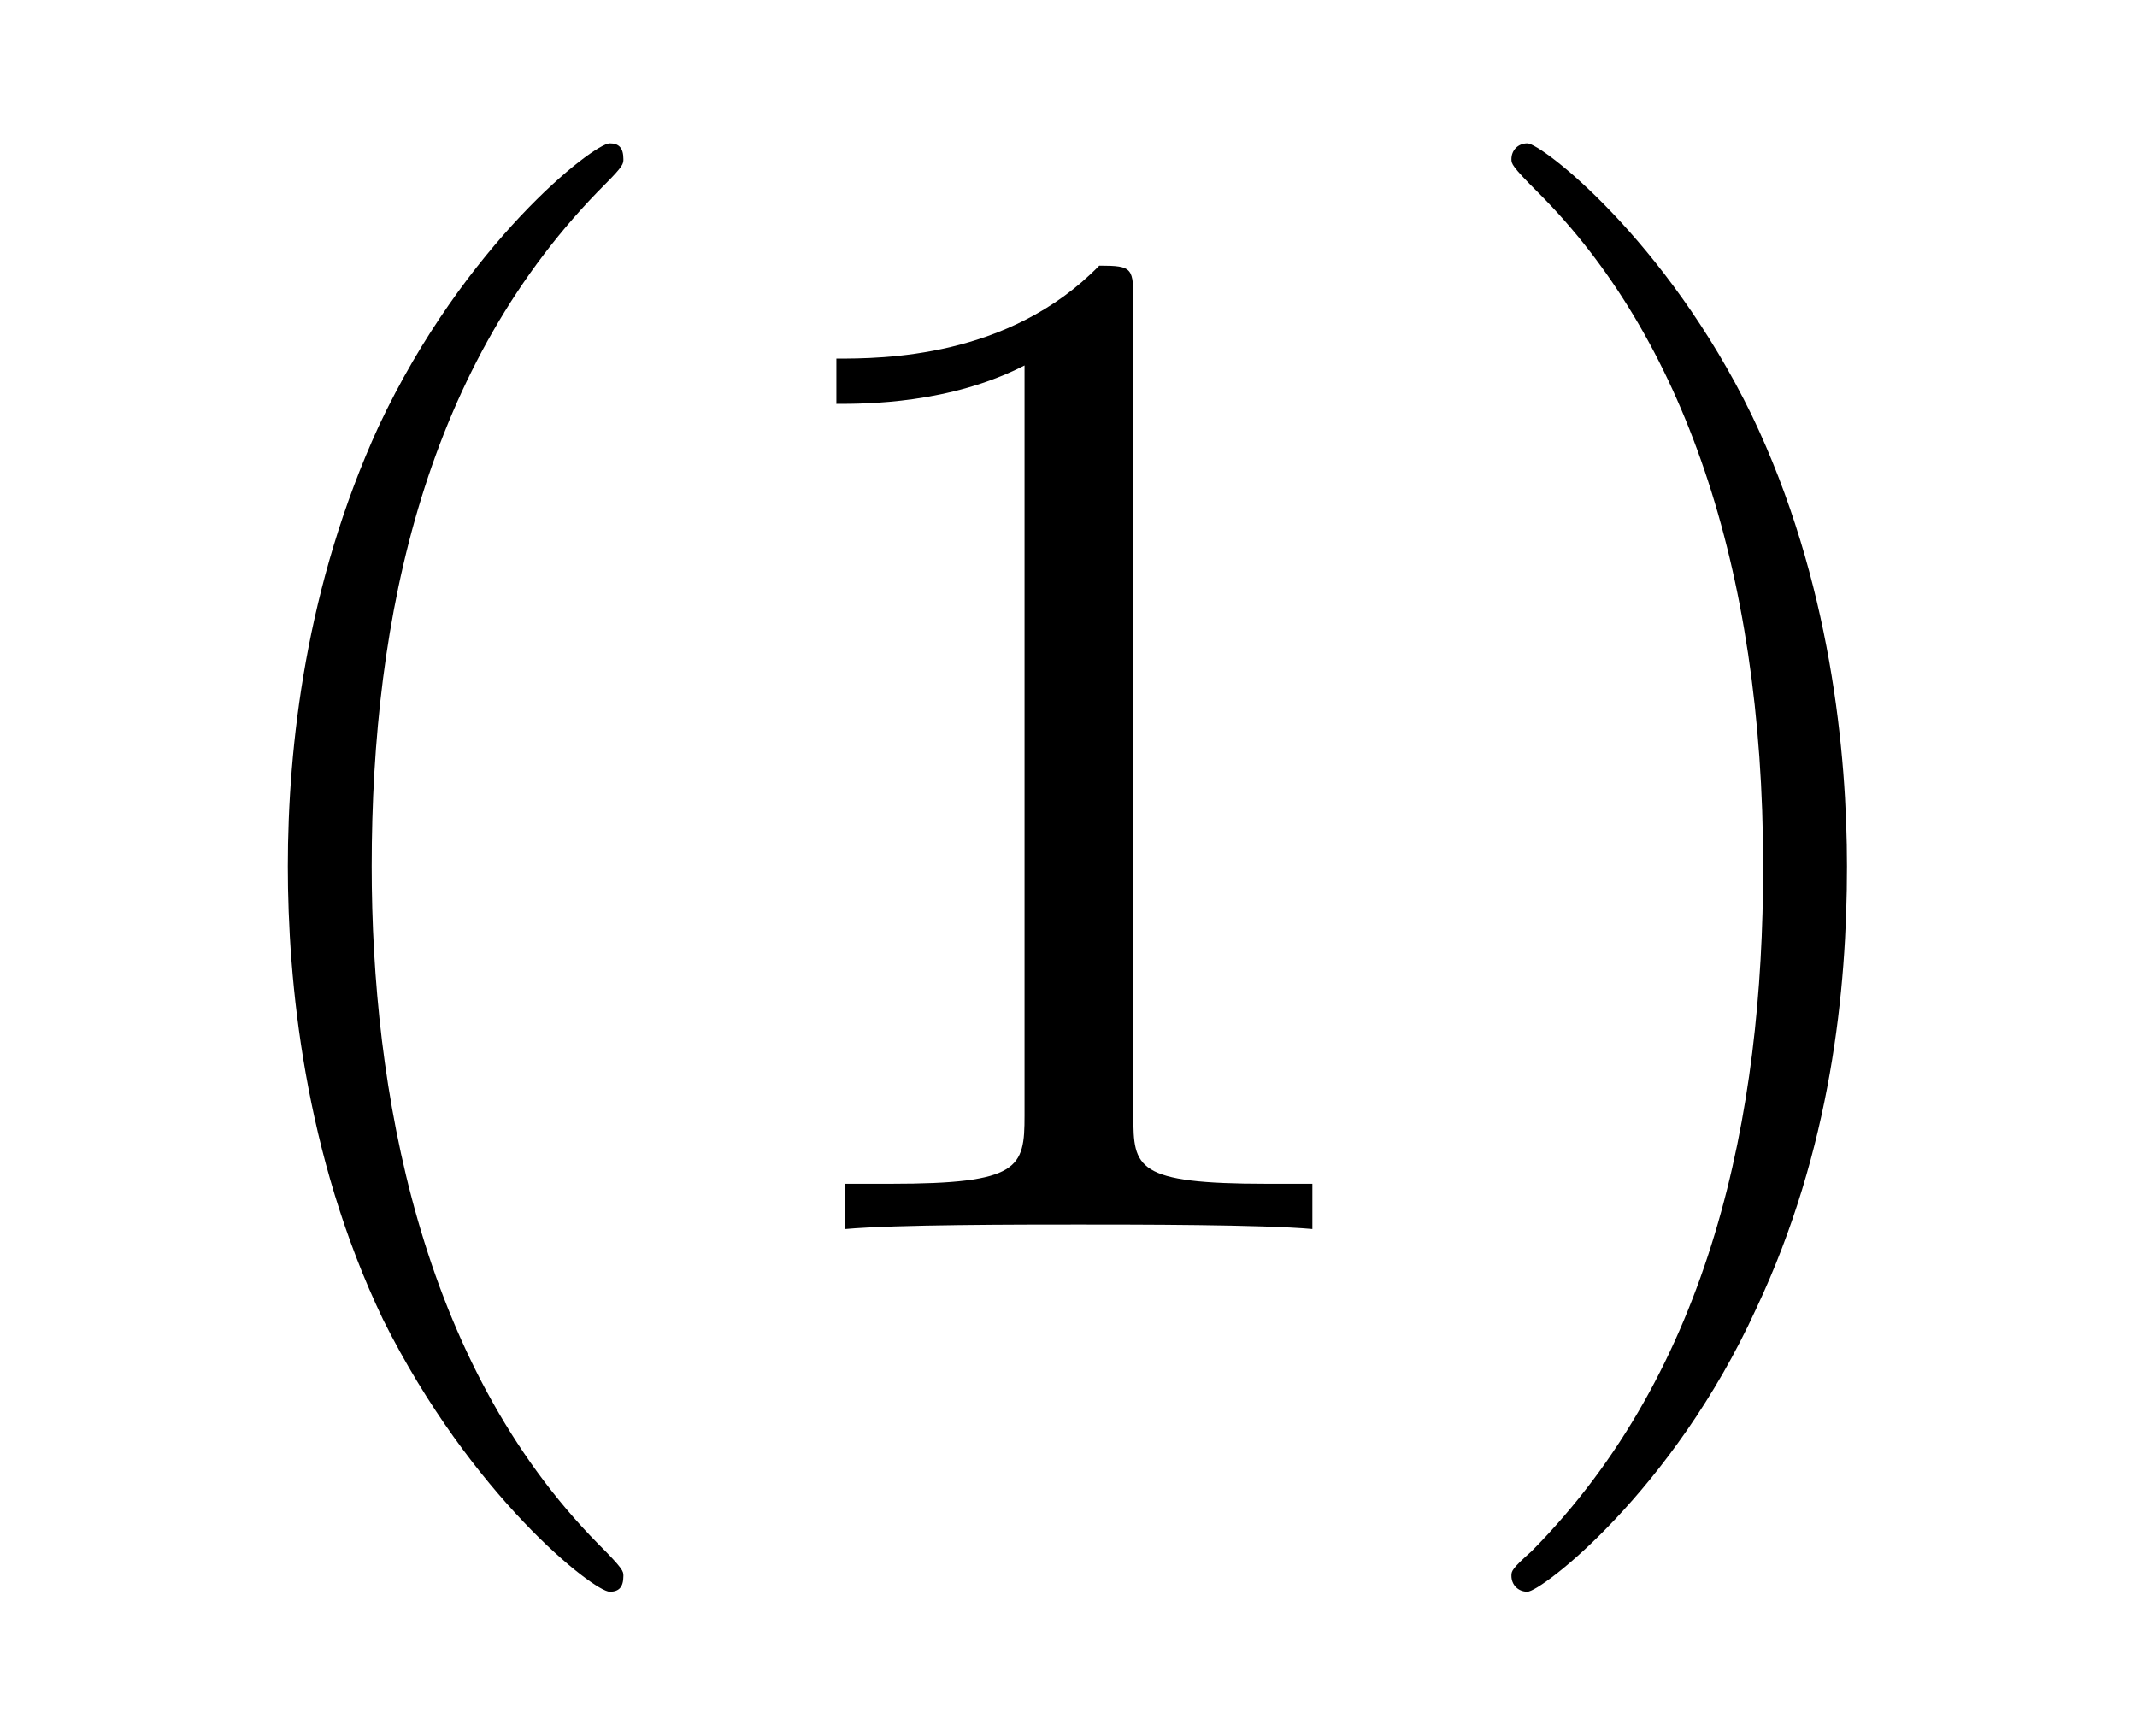
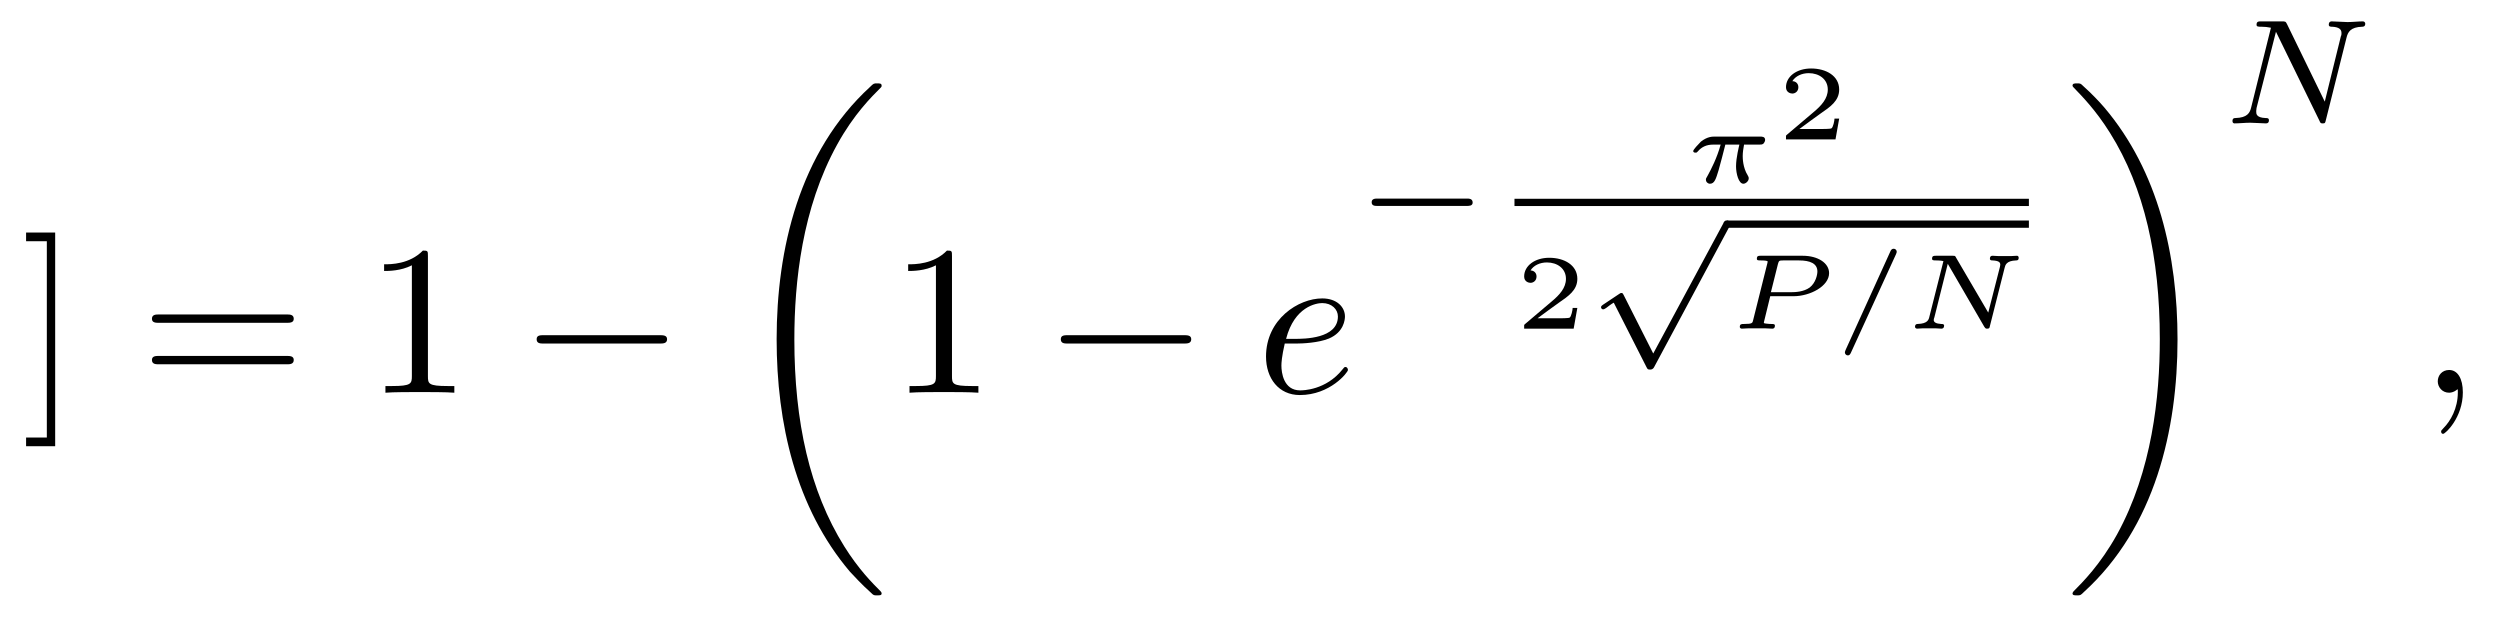
- <svg xmlns="http://www.w3.org/2000/svg" xmlns:xlink="http://www.w3.org/1999/xlink" viewBox="0 0 14.73 11.963" version="1.2">
+ <svg xmlns="http://www.w3.org/2000/svg" xmlns:xlink="http://www.w3.org/1999/xlink" viewBox="0 0 116.809 28.814" version="1.2">
  <defs>
    <g>
      <symbol overflow="visible" id="glyph0-0">
        <path style="stroke:none;" d="" />
      </symbol>
      <symbol overflow="visible" id="glyph0-1">
-         <path style="stroke:none;" d="M 3.297 2.391 C 3.297 2.359 3.297 2.344 3.125 2.172 C 1.891 0.922 1.562 -0.969 1.562 -2.5 C 1.562 -4.234 1.938 -5.969 3.172 -7.203 C 3.297 -7.328 3.297 -7.344 3.297 -7.375 C 3.297 -7.453 3.266 -7.484 3.203 -7.484 C 3.094 -7.484 2.203 -6.797 1.609 -5.531 C 1.109 -4.438 0.984 -3.328 0.984 -2.5 C 0.984 -1.719 1.094 -0.516 1.641 0.625 C 2.25 1.844 3.094 2.5 3.203 2.5 C 3.266 2.5 3.297 2.469 3.297 2.391 Z M 3.297 2.391 " />
+         <path style="stroke:none;" d="M 1.578 -7.484 L 0.219 -7.484 L 0.219 -7.078 L 1.188 -7.078 L 1.188 2.094 L 0.219 2.094 L 0.219 2.5 L 1.578 2.5 Z M 1.578 -7.484 " />
      </symbol>
      <symbol overflow="visible" id="glyph0-2">
+         <path style="stroke:none;" d="M 6.844 -3.266 C 7 -3.266 7.188 -3.266 7.188 -3.453 C 7.188 -3.656 7 -3.656 6.859 -3.656 L 0.891 -3.656 C 0.75 -3.656 0.562 -3.656 0.562 -3.453 C 0.562 -3.266 0.75 -3.266 0.891 -3.266 Z M 6.859 -1.328 C 7 -1.328 7.188 -1.328 7.188 -1.531 C 7.188 -1.719 7 -1.719 6.844 -1.719 L 0.891 -1.719 C 0.75 -1.719 0.562 -1.719 0.562 -1.531 C 0.562 -1.328 0.75 -1.328 0.891 -1.328 Z M 6.859 -1.328 " />
+       </symbol>
+       <symbol overflow="visible" id="glyph0-3">
        <path style="stroke:none;" d="M 2.938 -6.375 C 2.938 -6.625 2.938 -6.641 2.703 -6.641 C 2.078 -6 1.203 -6 0.891 -6 L 0.891 -5.688 C 1.094 -5.688 1.672 -5.688 2.188 -5.953 L 2.188 -0.781 C 2.188 -0.422 2.156 -0.312 1.266 -0.312 L 0.953 -0.312 L 0.953 0 C 1.297 -0.031 2.156 -0.031 2.562 -0.031 C 2.953 -0.031 3.828 -0.031 4.172 0 L 4.172 -0.312 L 3.859 -0.312 C 2.953 -0.312 2.938 -0.422 2.938 -0.781 Z M 2.938 -6.375 " />
      </symbol>
-       <symbol overflow="visible" id="glyph0-3">
-         <path style="stroke:none;" d="M 2.875 -2.5 C 2.875 -3.266 2.766 -4.469 2.219 -5.609 C 1.625 -6.828 0.766 -7.484 0.672 -7.484 C 0.609 -7.484 0.562 -7.438 0.562 -7.375 C 0.562 -7.344 0.562 -7.328 0.75 -7.141 C 1.734 -6.156 2.297 -4.578 2.297 -2.5 C 2.297 -0.781 1.938 0.969 0.703 2.219 C 0.562 2.344 0.562 2.359 0.562 2.391 C 0.562 2.453 0.609 2.5 0.672 2.5 C 0.766 2.5 1.672 1.812 2.25 0.547 C 2.766 -0.547 2.875 -1.656 2.875 -2.5 Z M 2.875 -2.5 " />
+       <symbol overflow="visible" id="glyph1-0">
+         <path style="stroke:none;" d="" />
+       </symbol>
+       <symbol overflow="visible" id="glyph1-1">
+         <path style="stroke:none;" d="M 6.562 -2.297 C 6.734 -2.297 6.922 -2.297 6.922 -2.5 C 6.922 -2.688 6.734 -2.688 6.562 -2.688 L 1.172 -2.688 C 1 -2.688 0.828 -2.688 0.828 -2.5 C 0.828 -2.297 1 -2.297 1.172 -2.297 Z M 6.562 -2.297 " />
+       </symbol>
+       <symbol overflow="visible" id="glyph2-0">
+         <path style="stroke:none;" d="" />
+       </symbol>
+       <symbol overflow="visible" id="glyph2-1">
+         <path style="stroke:none;" d="M 6.984 23.422 C 6.984 23.375 6.953 23.359 6.938 23.328 C 6.562 22.953 5.906 22.297 5.234 21.219 C 3.625 18.641 2.906 15.406 2.906 11.562 C 2.906 8.875 3.266 5.422 4.906 2.453 C 5.688 1.031 6.516 0.219 6.953 -0.219 C 6.984 -0.25 6.984 -0.266 6.984 -0.297 C 6.984 -0.406 6.906 -0.406 6.766 -0.406 C 6.625 -0.406 6.609 -0.406 6.453 -0.25 C 3.125 2.797 2.078 7.359 2.078 11.547 C 2.078 15.469 2.969 19.422 5.5 22.406 C 5.703 22.625 6.078 23.031 6.484 23.391 C 6.609 23.516 6.625 23.516 6.766 23.516 C 6.906 23.516 6.984 23.516 6.984 23.422 Z M 6.984 23.422 " />
+       </symbol>
+       <symbol overflow="visible" id="glyph2-2">
+         <path style="stroke:none;" d="M 5.25 11.562 C 5.25 7.641 4.359 3.703 1.828 0.719 C 1.625 0.484 1.25 0.078 0.844 -0.281 C 0.719 -0.406 0.703 -0.406 0.562 -0.406 C 0.438 -0.406 0.344 -0.406 0.344 -0.297 C 0.344 -0.266 0.391 -0.219 0.406 -0.203 C 0.75 0.156 1.422 0.828 2.094 1.906 C 3.703 4.469 4.422 7.719 4.422 11.547 C 4.422 14.234 4.062 17.688 2.422 20.672 C 1.641 22.078 0.812 22.906 0.391 23.328 C 0.375 23.359 0.344 23.391 0.344 23.422 C 0.344 23.516 0.438 23.516 0.562 23.516 C 0.703 23.516 0.719 23.516 0.875 23.359 C 4.203 20.328 5.25 15.766 5.25 11.562 Z M 5.25 11.562 " />
+       </symbol>
+       <symbol overflow="visible" id="glyph3-0">
+         <path style="stroke:none;" d="" />
+       </symbol>
+       <symbol overflow="visible" id="glyph3-1">
+         <path style="stroke:none;" d="M 1.859 -2.297 C 2.156 -2.297 2.891 -2.328 3.391 -2.531 C 4.094 -2.828 4.141 -3.422 4.141 -3.562 C 4.141 -4 3.766 -4.406 3.078 -4.406 C 1.969 -4.406 0.453 -3.438 0.453 -1.688 C 0.453 -0.672 1.047 0.109 2.031 0.109 C 3.453 0.109 4.281 -0.953 4.281 -1.062 C 4.281 -1.125 4.234 -1.203 4.172 -1.203 C 4.109 -1.203 4.094 -1.172 4.031 -1.094 C 3.25 -0.109 2.156 -0.109 2.047 -0.109 C 1.266 -0.109 1.172 -0.953 1.172 -1.266 C 1.172 -1.391 1.188 -1.688 1.328 -2.297 Z M 1.391 -2.516 C 1.781 -4.031 2.812 -4.188 3.078 -4.188 C 3.531 -4.188 3.812 -3.891 3.812 -3.562 C 3.812 -2.516 2.219 -2.516 1.797 -2.516 Z M 1.391 -2.516 " />
+       </symbol>
+       <symbol overflow="visible" id="glyph3-2">
+         <path style="stroke:none;" d="M 2.031 -0.016 C 2.031 -0.672 1.781 -1.062 1.391 -1.062 C 1.062 -1.062 0.859 -0.812 0.859 -0.531 C 0.859 -0.266 1.062 0 1.391 0 C 1.5 0 1.641 -0.047 1.734 -0.125 C 1.766 -0.156 1.781 -0.156 1.781 -0.156 C 1.797 -0.156 1.797 -0.156 1.797 -0.016 C 1.797 0.734 1.453 1.328 1.125 1.656 C 1.016 1.766 1.016 1.781 1.016 1.812 C 1.016 1.891 1.062 1.922 1.109 1.922 C 1.219 1.922 2.031 1.156 2.031 -0.016 Z M 2.031 -0.016 " />
+       </symbol>
+       <symbol overflow="visible" id="glyph4-0">
+         <path style="stroke:none;" d="" />
+       </symbol>
+       <symbol overflow="visible" id="glyph4-1">
+         <path style="stroke:none;" d="M 5.188 -1.578 C 5.297 -1.578 5.469 -1.578 5.469 -1.734 C 5.469 -1.922 5.297 -1.922 5.188 -1.922 L 1.031 -1.922 C 0.922 -1.922 0.75 -1.922 0.75 -1.75 C 0.75 -1.578 0.906 -1.578 1.031 -1.578 Z M 5.188 -1.578 " />
+       </symbol>
+       <symbol overflow="visible" id="glyph4-2">
+         <path style="stroke:none;" d="M 3.094 5.875 L 1.719 3.156 C 1.688 3.094 1.672 3.047 1.609 3.047 C 1.578 3.047 1.562 3.047 1.5 3.094 L 0.75 3.594 C 0.656 3.656 0.656 3.688 0.656 3.719 C 0.656 3.75 0.688 3.812 0.75 3.812 C 0.781 3.812 0.797 3.812 0.891 3.75 C 0.969 3.688 1.156 3.547 1.25 3.5 L 2.781 6.516 C 2.828 6.609 2.844 6.625 2.938 6.625 C 3 6.625 3.078 6.625 3.141 6.5 L 6.641 -0.031 C 6.703 -0.125 6.703 -0.125 6.703 -0.172 C 6.703 -0.281 6.609 -0.344 6.531 -0.344 C 6.438 -0.344 6.391 -0.281 6.359 -0.188 Z M 3.094 5.875 " />
+       </symbol>
+       <symbol overflow="visible" id="glyph5-0">
+         <path style="stroke:none;" d="" />
+       </symbol>
+       <symbol overflow="visible" id="glyph5-1">
+         <path style="stroke:none;" d="M 3.516 -1.766 C 3.609 -1.766 3.656 -1.766 3.719 -1.812 C 3.75 -1.844 3.797 -1.922 3.797 -1.984 C 3.797 -2.141 3.656 -2.141 3.562 -2.141 L 1.438 -2.141 C 1.328 -2.141 1.094 -2.141 0.797 -1.906 C 0.672 -1.781 0.438 -1.531 0.438 -1.469 C 0.438 -1.391 0.516 -1.391 0.547 -1.391 C 0.609 -1.391 0.609 -1.406 0.656 -1.453 C 0.828 -1.656 1.062 -1.766 1.359 -1.766 L 1.719 -1.766 C 1.547 -1.141 1.281 -0.625 1.109 -0.312 C 1.031 -0.188 1.031 -0.172 1.031 -0.125 C 1.031 -0.016 1.125 0.062 1.219 0.062 C 1.438 0.062 1.5 -0.172 1.625 -0.578 C 1.734 -0.969 1.828 -1.328 1.938 -1.766 L 2.594 -1.766 C 2.578 -1.688 2.438 -1.156 2.438 -0.75 C 2.438 -0.406 2.562 0.062 2.781 0.062 C 2.891 0.062 3.031 -0.062 3.031 -0.188 C 3.031 -0.25 3.016 -0.266 2.984 -0.328 C 2.75 -0.703 2.75 -1.141 2.75 -1.234 C 2.75 -1.406 2.781 -1.594 2.812 -1.766 Z M 3.516 -1.766 " />
+       </symbol>
+       <symbol overflow="visible" id="glyph5-2">
+         <path style="stroke:none;" d="M 2.016 -1.516 L 3.109 -1.516 C 3.875 -1.516 4.766 -1.984 4.766 -2.594 C 4.766 -3.062 4.25 -3.406 3.531 -3.406 L 1.562 -3.406 C 1.469 -3.406 1.391 -3.406 1.391 -3.266 C 1.391 -3.188 1.453 -3.188 1.578 -3.188 C 1.625 -3.188 1.797 -3.188 1.891 -3.156 C 1.891 -3.094 1.891 -3.078 1.875 -3.031 L 1.219 -0.406 C 1.188 -0.266 1.188 -0.219 0.797 -0.219 C 0.672 -0.219 0.594 -0.219 0.594 -0.078 C 0.594 -0.047 0.625 0 0.688 0 C 0.781 0 0.906 -0.016 1.016 -0.016 C 1.141 -0.016 1.266 -0.016 1.391 -0.016 C 1.516 -0.016 1.625 -0.016 1.75 -0.016 C 1.875 -0.016 2 0 2.109 0 C 2.141 0 2.234 0 2.234 -0.141 C 2.234 -0.219 2.156 -0.219 2.062 -0.219 C 2.047 -0.219 1.938 -0.219 1.844 -0.234 C 1.719 -0.25 1.719 -0.25 1.719 -0.297 C 1.719 -0.297 1.719 -0.312 1.734 -0.359 Z M 2.375 -3.016 C 2.422 -3.172 2.422 -3.188 2.625 -3.188 L 3.359 -3.188 C 3.875 -3.188 4.219 -3.047 4.219 -2.672 C 4.219 -2.516 4.141 -2.141 3.859 -1.922 C 3.578 -1.719 3.188 -1.703 2.984 -1.703 L 2.047 -1.703 Z M 2.375 -3.016 " />
+       </symbol>
+       <symbol overflow="visible" id="glyph5-3">
+         <path style="stroke:none;" d="M 3.016 -3.484 C 3.047 -3.562 3.047 -3.578 3.047 -3.594 C 3.047 -3.672 2.984 -3.734 2.906 -3.734 C 2.828 -3.734 2.781 -3.688 2.75 -3.609 L 0.656 1 C 0.625 1.078 0.625 1.094 0.625 1.109 C 0.625 1.188 0.688 1.25 0.766 1.25 C 0.844 1.25 0.875 1.188 0.906 1.125 Z M 3.016 -3.484 " />
+       </symbol>
+       <symbol overflow="visible" id="glyph5-4">
+         <path style="stroke:none;" d="M 4.766 -2.844 C 4.797 -2.969 4.844 -3.172 5.297 -3.188 C 5.344 -3.188 5.422 -3.188 5.422 -3.312 C 5.422 -3.344 5.406 -3.406 5.344 -3.406 C 5.25 -3.406 5.156 -3.391 5.062 -3.391 C 4.969 -3.391 4.875 -3.391 4.781 -3.391 C 4.688 -3.391 4.578 -3.391 4.484 -3.391 C 4.391 -3.391 4.297 -3.406 4.203 -3.406 C 4.172 -3.406 4.078 -3.406 4.078 -3.266 C 4.078 -3.188 4.156 -3.188 4.203 -3.188 C 4.531 -3.172 4.562 -3.078 4.562 -2.984 C 4.562 -2.953 4.547 -2.922 4.547 -2.891 L 4 -0.75 L 2.5 -3.312 C 2.453 -3.406 2.453 -3.406 2.328 -3.406 L 1.562 -3.406 C 1.453 -3.406 1.375 -3.406 1.375 -3.266 C 1.375 -3.188 1.453 -3.188 1.562 -3.188 C 1.578 -3.188 1.781 -3.188 1.906 -3.156 L 1.25 -0.562 C 1.219 -0.422 1.172 -0.234 0.703 -0.219 C 0.672 -0.219 0.578 -0.219 0.578 -0.078 C 0.578 -0.047 0.625 0 0.672 0 C 0.75 0 0.859 -0.016 0.953 -0.016 C 1.047 -0.016 1.141 -0.016 1.234 -0.016 C 1.328 -0.016 1.438 -0.016 1.531 -0.016 C 1.625 -0.016 1.719 0 1.812 0 C 1.875 0 1.938 -0.031 1.938 -0.141 C 1.938 -0.219 1.859 -0.219 1.797 -0.219 C 1.562 -0.234 1.453 -0.297 1.453 -0.406 C 1.453 -0.453 1.469 -0.484 1.484 -0.531 L 2.109 -3.031 L 3.812 -0.094 C 3.875 0 3.891 0 3.953 0 C 4.047 0 4.062 -0.031 4.078 -0.125 Z M 4.766 -2.844 " />
+       </symbol>
+       <symbol overflow="visible" id="glyph6-0">
+         <path style="stroke:none;" d="" />
+       </symbol>
+       <symbol overflow="visible" id="glyph6-1">
+         <path style="stroke:none;" d="M 2.938 -0.969 L 2.719 -0.969 C 2.719 -0.875 2.656 -0.562 2.578 -0.516 C 2.547 -0.484 2.125 -0.484 2.047 -0.484 L 1.078 -0.484 C 1.406 -0.719 1.766 -1 2.062 -1.203 C 2.516 -1.516 2.938 -1.797 2.938 -2.328 C 2.938 -2.969 2.328 -3.312 1.625 -3.312 C 0.953 -3.312 0.453 -2.938 0.453 -2.438 C 0.453 -2.188 0.672 -2.141 0.75 -2.141 C 0.875 -2.141 1.031 -2.234 1.031 -2.438 C 1.031 -2.609 0.906 -2.719 0.75 -2.719 C 0.891 -2.953 1.188 -3.094 1.516 -3.094 C 2 -3.094 2.406 -2.812 2.406 -2.328 C 2.406 -1.906 2.109 -1.578 1.734 -1.266 L 0.516 -0.234 C 0.469 -0.188 0.453 -0.188 0.453 -0.156 L 0.453 0 L 2.766 0 Z M 2.938 -0.969 " />
+       </symbol>
+       <symbol overflow="visible" id="glyph7-0">
+         <path style="stroke:none;" d="" />
+       </symbol>
+       <symbol overflow="visible" id="glyph7-1">
+         <path style="stroke:none;" d="M 5.812 -4 C 5.875 -4.266 6 -4.5 6.547 -4.516 C 6.578 -4.516 6.688 -4.516 6.688 -4.656 C 6.688 -4.703 6.656 -4.766 6.578 -4.766 C 6.359 -4.766 6.094 -4.734 5.859 -4.734 C 5.688 -4.734 5.297 -4.766 5.125 -4.766 C 5.094 -4.766 4.984 -4.766 4.984 -4.609 C 4.984 -4.516 5.078 -4.516 5.141 -4.516 C 5.469 -4.5 5.578 -4.391 5.578 -4.219 C 5.578 -4.172 5.578 -4.125 5.547 -4.062 L 4.797 -1.016 L 3.031 -4.641 C 2.969 -4.766 2.953 -4.766 2.781 -4.766 L 1.828 -4.766 C 1.703 -4.766 1.609 -4.766 1.609 -4.609 C 1.609 -4.516 1.688 -4.516 1.844 -4.516 C 1.984 -4.516 2.141 -4.5 2.281 -4.469 L 1.359 -0.75 C 1.297 -0.484 1.172 -0.266 0.625 -0.25 C 0.578 -0.25 0.484 -0.25 0.484 -0.109 C 0.484 -0.031 0.531 0 0.578 0 C 0.812 0 1.078 -0.031 1.312 -0.031 C 1.484 -0.031 1.875 0 2.047 0 C 2.125 0 2.188 -0.031 2.188 -0.141 C 2.188 -0.25 2.109 -0.25 2.031 -0.25 C 1.594 -0.266 1.594 -0.453 1.594 -0.547 C 1.594 -0.578 1.594 -0.609 1.609 -0.719 L 2.516 -4.281 L 4.547 -0.125 C 4.594 0 4.625 0 4.703 0 C 4.812 0 4.812 -0.016 4.844 -0.141 Z M 5.812 -4 " />
      </symbol>
    </g>
  </defs>
  <g id="surface1">
    <g style="fill:rgb(0%,0%,0%);fill-opacity:1;">
-       <use xlink:href="#glyph0-1" x="1" y="8.472" />
-       <use xlink:href="#glyph0-2" x="4.874" y="8.472" />
-       <use xlink:href="#glyph0-3" x="9.856" y="8.472" />
+       <use xlink:href="#glyph0-1" x="1" y="18.349" />
+     </g>
+     <g style="fill:rgb(0%,0%,0%);fill-opacity:1;">
+       <use xlink:href="#glyph0-2" x="6.537" y="18.349" />
+     </g>
+     <g style="fill:rgb(0%,0%,0%);fill-opacity:1;">
+       <use xlink:href="#glyph0-3" x="17.056" y="18.349" />
+     </g>
+     <g style="fill:rgb(0%,0%,0%);fill-opacity:1;">
+       <use xlink:href="#glyph1-1" x="24.246" y="18.349" />
+     </g>
+     <g style="fill:rgb(0%,0%,0%);fill-opacity:1;">
+       <use xlink:href="#glyph2-1" x="34.209" y="4.302" />
+     </g>
+     <g style="fill:rgb(0%,0%,0%);fill-opacity:1;">
+       <use xlink:href="#glyph0-3" x="41.542" y="18.349" />
+     </g>
+     <g style="fill:rgb(0%,0%,0%);fill-opacity:1;">
+       <use xlink:href="#glyph1-1" x="48.737" y="18.349" />
+     </g>
+     <g style="fill:rgb(0%,0%,0%);fill-opacity:1;">
+       <use xlink:href="#glyph3-1" x="58.7" y="18.349" />
+     </g>
+     <g style="fill:rgb(0%,0%,0%);fill-opacity:1;">
+       <use xlink:href="#glyph4-1" x="63.339" y="11.2" />
+     </g>
+     <g style="fill:rgb(0%,0%,0%);fill-opacity:1;">
+       <use xlink:href="#glyph5-1" x="78.676" y="8.523" />
+     </g>
+     <g style="fill:rgb(0%,0%,0%);fill-opacity:1;">
+       <use xlink:href="#glyph6-1" x="82.995" y="6.512" />
+     </g>
+     <path style="fill:none;stroke-width:0.339;stroke-linecap:butt;stroke-linejoin:miter;stroke:rgb(0%,0%,0%);stroke-opacity:1;stroke-miterlimit:10;" d="M 0.001 -0.001 L 24.036 -0.001 " transform="matrix(1,0,0,-1,70.761,9.456)" />
+     <g style="fill:rgb(0%,0%,0%);fill-opacity:1;">
+       <use xlink:href="#glyph6-1" x="70.761" y="15.356" />
+     </g>
+     <g style="fill:rgb(0%,0%,0%);fill-opacity:1;">
+       <use xlink:href="#glyph4-2" x="74.151" y="10.642" />
+     </g>
+     <path style="fill:none;stroke-width:0.339;stroke-linecap:butt;stroke-linejoin:miter;stroke:rgb(0%,0%,0%);stroke-opacity:1;stroke-miterlimit:10;" d="M -0.001 0 L 14.101 0 " transform="matrix(1,0,0,-1,80.696,10.473)" />
+     <g style="fill:rgb(0%,0%,0%);fill-opacity:1;">
+       <use xlink:href="#glyph5-2" x="80.696" y="15.356" />
+     </g>
+     <g style="fill:rgb(0%,0%,0%);fill-opacity:1;">
+       <use xlink:href="#glyph5-3" x="85.575" y="15.356" />
+     </g>
+     <g style="fill:rgb(0%,0%,0%);fill-opacity:1;">
+       <use xlink:href="#glyph5-4" x="88.898" y="15.356" />
+     </g>
+     <g style="fill:rgb(0%,0%,0%);fill-opacity:1;">
+       <use xlink:href="#glyph2-2" x="96.492" y="4.302" />
+     </g>
+     <g style="fill:rgb(0%,0%,0%);fill-opacity:1;">
+       <use xlink:href="#glyph7-1" x="103.825" y="5.765" />
+     </g>
+     <g style="fill:rgb(0%,0%,0%);fill-opacity:1;">
+       <use xlink:href="#glyph3-2" x="113.042" y="18.349" />
    </g>
  </g>
</svg>
